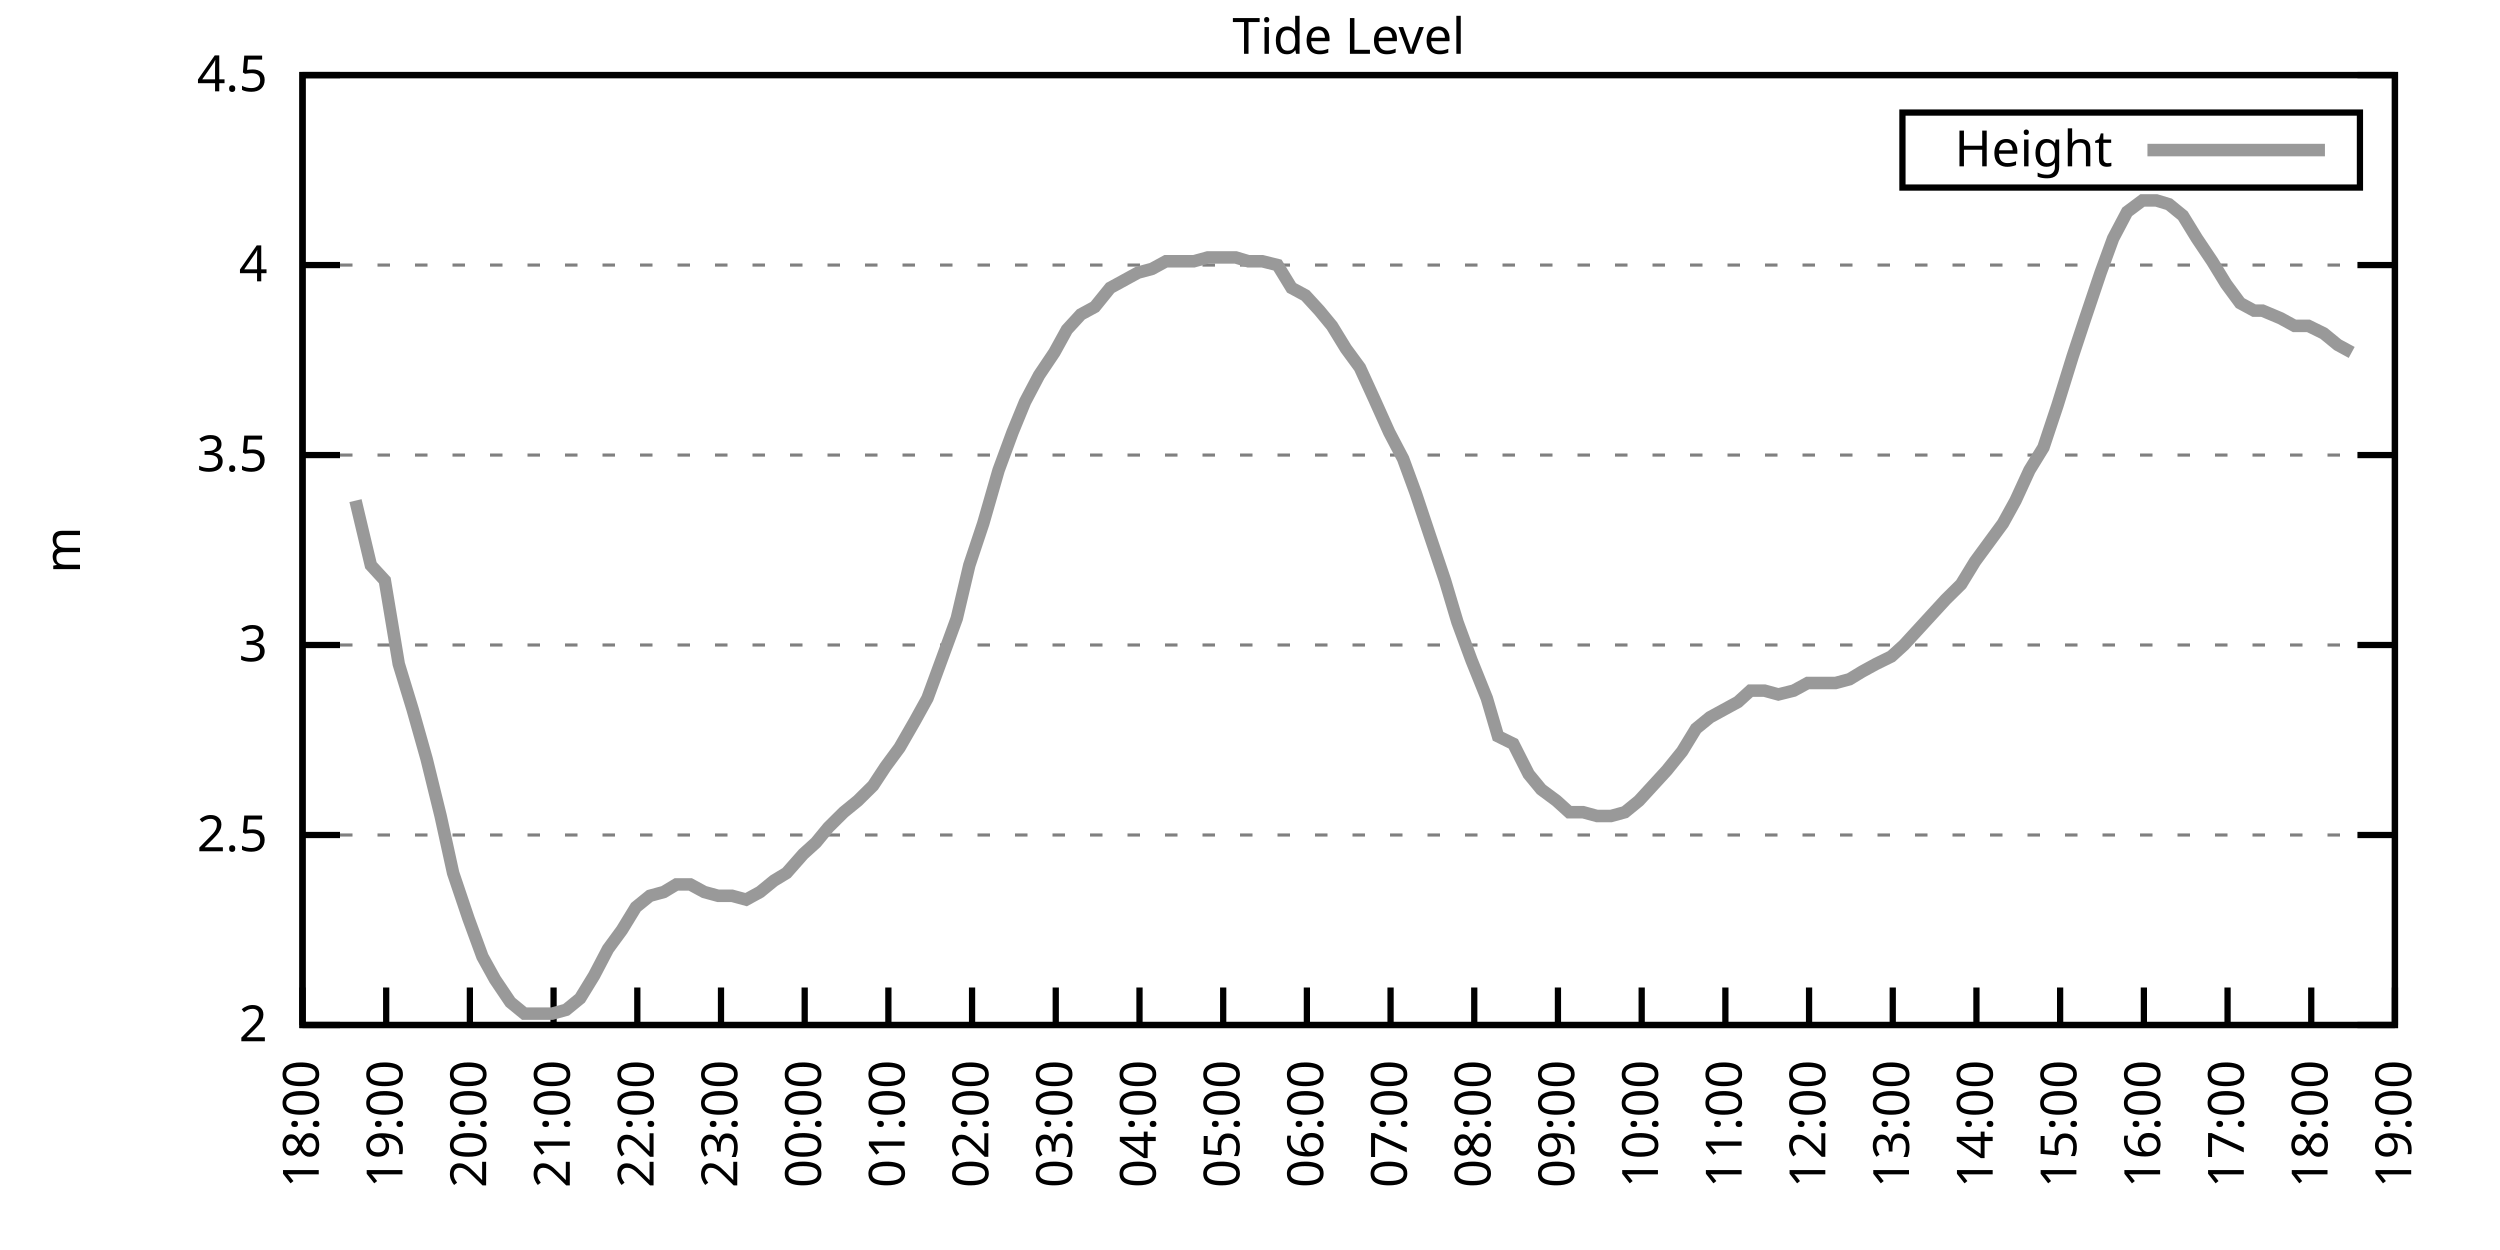
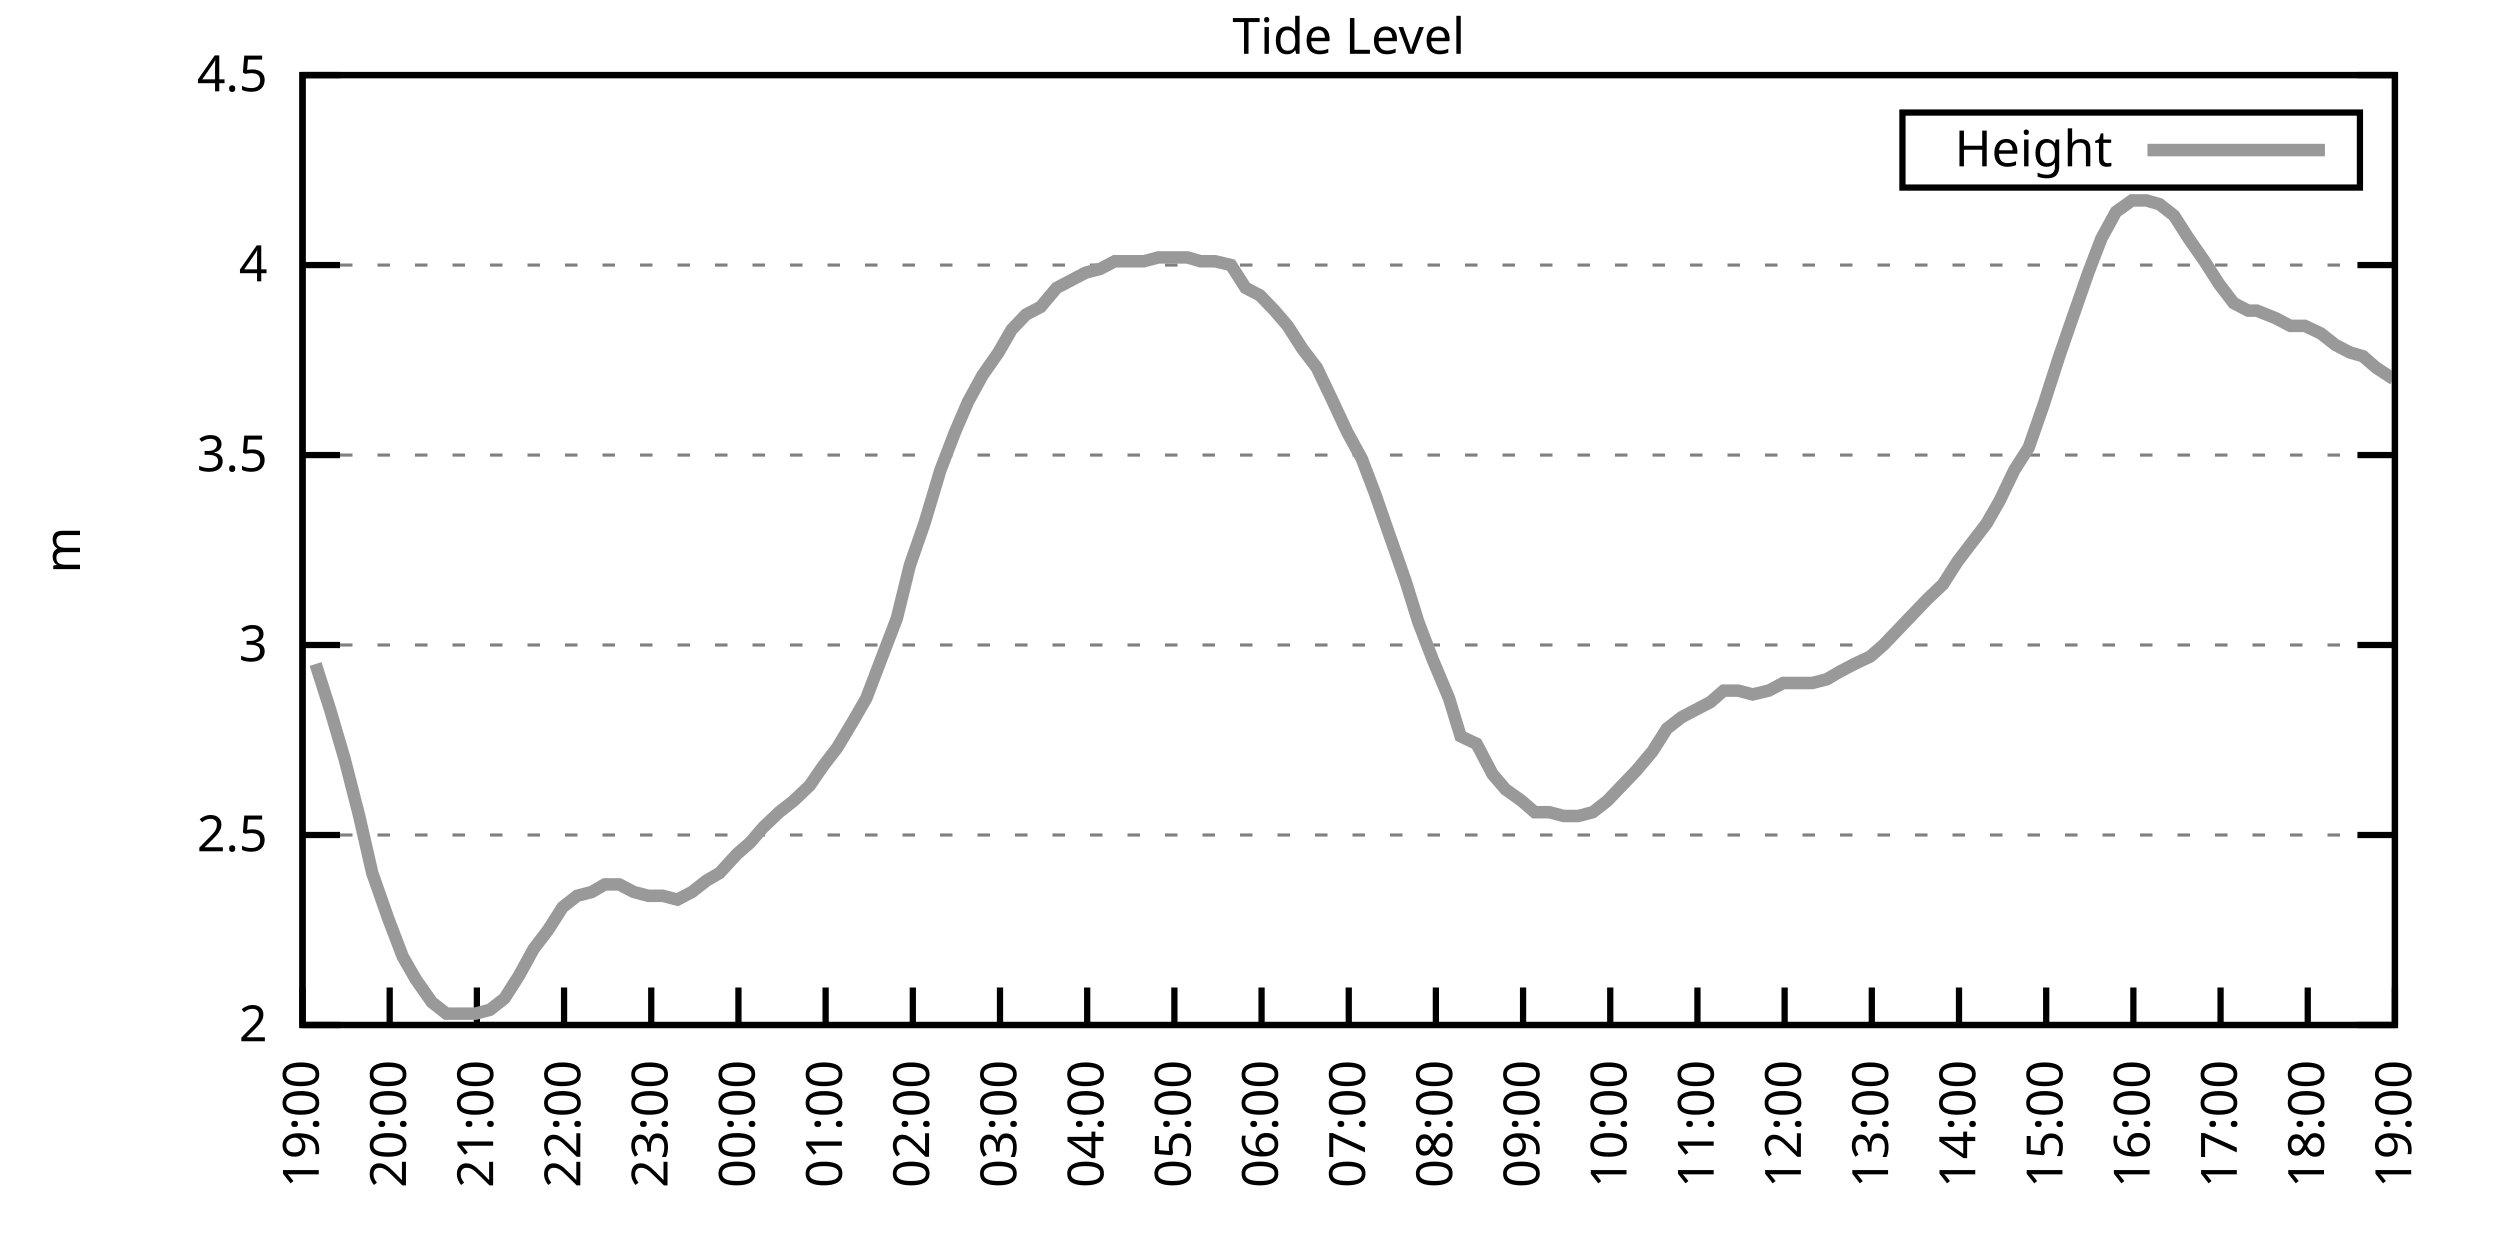
<svg xmlns="http://www.w3.org/2000/svg" xmlns:xlink="http://www.w3.org/1999/xlink" width="400" height="200" viewBox="0 0 400 200">
  <g id="gnuplot_canvas">
    <rect x="0" y="0" width="400" height="200" fill="none" />
    <defs>
      <circle id="gpDot" r="0.5" stroke-width="0.5" stroke="currentColor" />
      <path id="gpPt0" stroke-width="0.333" stroke="currentColor" d="M-1,0 h2 M0,-1 v2" />
      <path id="gpPt1" stroke-width="0.333" stroke="currentColor" d="M-1,-1 L1,1 M1,-1 L-1,1" />
      <path id="gpPt2" stroke-width="0.333" stroke="currentColor" d="M-1,0 L1,0 M0,-1 L0,1 M-1,-1 L1,1 M-1,1 L1,-1" />
      <rect id="gpPt3" stroke-width="0.333" stroke="currentColor" x="-1" y="-1" width="2" height="2" />
      <rect id="gpPt4" stroke-width="0.333" stroke="currentColor" fill="currentColor" x="-1" y="-1" width="2" height="2" />
      <circle id="gpPt5" stroke-width="0.333" stroke="currentColor" cx="0" cy="0" r="1" />
      <use xlink:href="#gpPt5" id="gpPt6" fill="currentColor" stroke="none" />
      <path id="gpPt7" stroke-width="0.333" stroke="currentColor" d="M0,-1.33 L-1.33,0.67 L1.33,0.67 z" />
      <use xlink:href="#gpPt7" id="gpPt8" fill="currentColor" stroke="none" />
      <use xlink:href="#gpPt7" id="gpPt9" stroke="currentColor" transform="rotate(180)" />
      <use xlink:href="#gpPt9" id="gpPt10" fill="currentColor" stroke="none" />
      <use xlink:href="#gpPt3" id="gpPt11" stroke="currentColor" transform="rotate(45)" />
      <use xlink:href="#gpPt11" id="gpPt12" fill="currentColor" stroke="none" />
      <path id="gpPt13" stroke-width="0.333" stroke="currentColor" d="M0,1.330 L1.265,0.411 L0.782,-1.067 L-0.782,-1.076 L-1.265,0.411 z" />
      <use xlink:href="#gpPt13" id="gpPt14" fill="currentColor" stroke="none" />
      <filter id="textbox" filterUnits="objectBoundingBox" x="0" y="0" height="1" width="1">
        <feFlood flood-color="white" flood-opacity="1" result="bgnd" />
        <feComposite in="SourceGraphic" in2="bgnd" operator="atop" />
      </filter>
      <filter id="greybox" filterUnits="objectBoundingBox" x="0" y="0" height="1" width="1">
        <feFlood flood-color="lightgrey" flood-opacity="1" result="grey" />
        <feComposite in="SourceGraphic" in2="grey" operator="atop" />
      </filter>
    </defs>
    <g fill="none" color="white" stroke="currentColor" stroke-width="1.00" stroke-linecap="butt" stroke-linejoin="miter">
</g>
    <g fill="none" color="black" stroke="currentColor" stroke-width="1.00" stroke-linecap="butt" stroke-linejoin="miter">
      <g stroke="none" shape-rendering="crispEdges">
        <polygon fill="rgb(255, 255, 255)" points="48.40,164.00 383.18,164.00 383.18,12.02 48.40,12.02 " />
      </g>
    </g>
    <g fill="none" color="black" stroke="currentColor" stroke-width="1.00" stroke-linecap="butt" stroke-linejoin="miter">
</g>
    <g fill="none" color="black" stroke="black" stroke-width="0.50" stroke-linecap="butt" stroke-linejoin="miter">
</g>
    <g fill="none" color="gray" stroke="currentColor" stroke-width="0.50" stroke-linecap="butt" stroke-linejoin="miter">
      <path stroke="gray" stroke-dasharray="2,4" class="gridline" d="M48.40,164.00 L383.19,164.00  " />
    </g>
    <g fill="none" color="gray" stroke="gray" stroke-width="1.00" stroke-linecap="butt" stroke-linejoin="miter">
</g>
    <g fill="none" color="black" stroke="currentColor" stroke-width="1.00" stroke-linecap="butt" stroke-linejoin="miter">
      <path stroke="black" d="M48.40,164.00 L54.40,164.00 M383.19,164.00 L377.19,164.00  " />
      <g transform="translate(42.80,166.60)" stroke="none" fill="black" font-family="Sans" font-size="8.00" text-anchor="end">
        <text>
          <tspan font-family="Sans"> 2</tspan>
        </text>
      </g>
    </g>
    <g fill="none" color="black" stroke="currentColor" stroke-width="1.00" stroke-linecap="butt" stroke-linejoin="miter">
</g>
    <g fill="none" color="black" stroke="black" stroke-width="0.50" stroke-linecap="butt" stroke-linejoin="miter">
</g>
    <g fill="none" color="gray" stroke="currentColor" stroke-width="0.50" stroke-linecap="butt" stroke-linejoin="miter">
      <path stroke="gray" stroke-dasharray="2,4" class="gridline" d="M48.40,133.60 L383.19,133.60  " />
    </g>
    <g fill="none" color="gray" stroke="gray" stroke-width="1.00" stroke-linecap="butt" stroke-linejoin="miter">
</g>
    <g fill="none" color="black" stroke="currentColor" stroke-width="1.00" stroke-linecap="butt" stroke-linejoin="miter">
      <path stroke="black" d="M48.40,133.60 L54.40,133.60 M383.19,133.60 L377.19,133.60  " />
      <g transform="translate(42.80,136.20)" stroke="none" fill="black" font-family="Sans" font-size="8.00" text-anchor="end">
        <text>
          <tspan font-family="Sans"> 2.5</tspan>
        </text>
      </g>
    </g>
    <g fill="none" color="black" stroke="currentColor" stroke-width="1.00" stroke-linecap="butt" stroke-linejoin="miter">
</g>
    <g fill="none" color="black" stroke="black" stroke-width="0.50" stroke-linecap="butt" stroke-linejoin="miter">
</g>
    <g fill="none" color="gray" stroke="currentColor" stroke-width="0.50" stroke-linecap="butt" stroke-linejoin="miter">
      <path stroke="gray" stroke-dasharray="2,4" class="gridline" d="M48.40,103.20 L383.19,103.20  " />
    </g>
    <g fill="none" color="gray" stroke="gray" stroke-width="1.00" stroke-linecap="butt" stroke-linejoin="miter">
</g>
    <g fill="none" color="black" stroke="currentColor" stroke-width="1.00" stroke-linecap="butt" stroke-linejoin="miter">
      <path stroke="black" d="M48.40,103.20 L54.40,103.20 M383.19,103.20 L377.19,103.20  " />
      <g transform="translate(42.80,105.80)" stroke="none" fill="black" font-family="Sans" font-size="8.00" text-anchor="end">
        <text>
          <tspan font-family="Sans"> 3</tspan>
        </text>
      </g>
    </g>
    <g fill="none" color="black" stroke="currentColor" stroke-width="1.00" stroke-linecap="butt" stroke-linejoin="miter">
</g>
    <g fill="none" color="black" stroke="black" stroke-width="0.50" stroke-linecap="butt" stroke-linejoin="miter">
</g>
    <g fill="none" color="gray" stroke="currentColor" stroke-width="0.50" stroke-linecap="butt" stroke-linejoin="miter">
      <path stroke="gray" stroke-dasharray="2,4" class="gridline" d="M48.40,72.81 L383.19,72.81  " />
    </g>
    <g fill="none" color="gray" stroke="gray" stroke-width="1.00" stroke-linecap="butt" stroke-linejoin="miter">
</g>
    <g fill="none" color="black" stroke="currentColor" stroke-width="1.00" stroke-linecap="butt" stroke-linejoin="miter">
      <path stroke="black" d="M48.40,72.81 L54.40,72.81 M383.19,72.81 L377.19,72.81  " />
      <g transform="translate(42.80,75.41)" stroke="none" fill="black" font-family="Sans" font-size="8.00" text-anchor="end">
        <text>
          <tspan font-family="Sans"> 3.5</tspan>
        </text>
      </g>
    </g>
    <g fill="none" color="black" stroke="currentColor" stroke-width="1.00" stroke-linecap="butt" stroke-linejoin="miter">
</g>
    <g fill="none" color="black" stroke="black" stroke-width="0.50" stroke-linecap="butt" stroke-linejoin="miter">
</g>
    <g fill="none" color="gray" stroke="currentColor" stroke-width="0.50" stroke-linecap="butt" stroke-linejoin="miter">
      <path stroke="gray" stroke-dasharray="2,4" class="gridline" d="M48.40,42.41 L383.19,42.41  " />
    </g>
    <g fill="none" color="gray" stroke="gray" stroke-width="1.00" stroke-linecap="butt" stroke-linejoin="miter">
</g>
    <g fill="none" color="black" stroke="currentColor" stroke-width="1.00" stroke-linecap="butt" stroke-linejoin="miter">
      <path stroke="black" d="M48.40,42.41 L54.40,42.41 M383.19,42.41 L377.19,42.41  " />
      <g transform="translate(42.80,45.01)" stroke="none" fill="black" font-family="Sans" font-size="8.00" text-anchor="end">
        <text>
          <tspan font-family="Sans"> 4</tspan>
        </text>
      </g>
    </g>
    <g fill="none" color="black" stroke="currentColor" stroke-width="1.00" stroke-linecap="butt" stroke-linejoin="miter">
</g>
    <g fill="none" color="black" stroke="black" stroke-width="0.50" stroke-linecap="butt" stroke-linejoin="miter">
</g>
    <g fill="none" color="gray" stroke="currentColor" stroke-width="0.50" stroke-linecap="butt" stroke-linejoin="miter">
      <path stroke="gray" stroke-dasharray="2,4" class="gridline" d="M48.40,12.01 L383.19,12.01  " />
    </g>
    <g fill="none" color="gray" stroke="gray" stroke-width="1.00" stroke-linecap="butt" stroke-linejoin="miter">
</g>
    <g fill="none" color="black" stroke="currentColor" stroke-width="1.00" stroke-linecap="butt" stroke-linejoin="miter">
      <path stroke="black" d="M48.40,12.01 L54.40,12.01 M383.19,12.01 L377.19,12.01  " />
      <g transform="translate(42.80,14.61)" stroke="none" fill="black" font-family="Sans" font-size="8.00" text-anchor="end">
        <text>
          <tspan font-family="Sans"> 4.5</tspan>
        </text>
      </g>
    </g>
    <g fill="none" color="black" stroke="currentColor" stroke-width="1.00" stroke-linecap="butt" stroke-linejoin="miter">
      <path stroke="black" d="M48.40,164.00 L48.40,158.00  " />
      <g transform="translate(51.00,169.60) rotate(270.00)" stroke="none" fill="black" font-family="Sans" font-size="8.00" text-anchor="end">
        <text>
-           <tspan font-family="Sans">18:00</tspan>
-         </text>
-       </g>
-     </g>
-     <g fill="none" color="black" stroke="currentColor" stroke-width="1.00" stroke-linecap="butt" stroke-linejoin="miter">
-       <path stroke="black" d="M61.79,164.00 L61.79,158.00  " />
-       <g transform="translate(64.39,169.60) rotate(270.00)" stroke="none" fill="black" font-family="Sans" font-size="8.00" text-anchor="end">
-         <text>
          <tspan font-family="Sans">19:00</tspan>
        </text>
      </g>
    </g>
    <g fill="none" color="black" stroke="currentColor" stroke-width="1.00" stroke-linecap="butt" stroke-linejoin="miter">
-       <path stroke="black" d="M75.18,164.00 L75.18,158.00  " />
-       <g transform="translate(77.78,169.60) rotate(270.00)" stroke="none" fill="black" font-family="Sans" font-size="8.00" text-anchor="end">
+       <path stroke="black" d="M62.35,164.00 L62.35,158.00  " />
+       <g transform="translate(64.95,169.60) rotate(270.00)" stroke="none" fill="black" font-family="Sans" font-size="8.00" text-anchor="end">
        <text>
          <tspan font-family="Sans">20:00</tspan>
        </text>
      </g>
    </g>
    <g fill="none" color="black" stroke="currentColor" stroke-width="1.00" stroke-linecap="butt" stroke-linejoin="miter">
-       <path stroke="black" d="M88.57,164.00 L88.57,158.00  " />
-       <g transform="translate(91.17,169.60) rotate(270.00)" stroke="none" fill="black" font-family="Sans" font-size="8.00" text-anchor="end">
+       <path stroke="black" d="M76.30,164.00 L76.30,158.00  " />
+       <g transform="translate(78.90,169.60) rotate(270.00)" stroke="none" fill="black" font-family="Sans" font-size="8.00" text-anchor="end">
        <text>
          <tspan font-family="Sans">21:00</tspan>
        </text>
      </g>
    </g>
    <g fill="none" color="black" stroke="currentColor" stroke-width="1.00" stroke-linecap="butt" stroke-linejoin="miter">
-       <path stroke="black" d="M101.97,164.00 L101.97,158.00  " />
-       <g transform="translate(104.57,169.60) rotate(270.00)" stroke="none" fill="black" font-family="Sans" font-size="8.00" text-anchor="end">
+       <path stroke="black" d="M90.25,164.00 L90.25,158.00  " />
+       <g transform="translate(92.85,169.60) rotate(270.00)" stroke="none" fill="black" font-family="Sans" font-size="8.00" text-anchor="end">
        <text>
          <tspan font-family="Sans">22:00</tspan>
        </text>
      </g>
    </g>
    <g fill="none" color="black" stroke="currentColor" stroke-width="1.00" stroke-linecap="butt" stroke-linejoin="miter">
-       <path stroke="black" d="M115.36,164.00 L115.36,158.00  " />
-       <g transform="translate(117.96,169.60) rotate(270.00)" stroke="none" fill="black" font-family="Sans" font-size="8.00" text-anchor="end">
+       <path stroke="black" d="M104.20,164.00 L104.20,158.00  " />
+       <g transform="translate(106.80,169.60) rotate(270.00)" stroke="none" fill="black" font-family="Sans" font-size="8.00" text-anchor="end">
        <text>
          <tspan font-family="Sans">23:00</tspan>
        </text>
      </g>
    </g>
    <g fill="none" color="black" stroke="currentColor" stroke-width="1.00" stroke-linecap="butt" stroke-linejoin="miter">
-       <path stroke="black" d="M128.75,164.00 L128.75,158.00  " />
-       <g transform="translate(131.35,169.60) rotate(270.00)" stroke="none" fill="black" font-family="Sans" font-size="8.00" text-anchor="end">
+       <path stroke="black" d="M118.15,164.00 L118.15,158.00  " />
+       <g transform="translate(120.75,169.60) rotate(270.00)" stroke="none" fill="black" font-family="Sans" font-size="8.00" text-anchor="end">
        <text>
          <tspan font-family="Sans">00:00</tspan>
        </text>
      </g>
    </g>
    <g fill="none" color="black" stroke="currentColor" stroke-width="1.00" stroke-linecap="butt" stroke-linejoin="miter">
-       <path stroke="black" d="M142.14,164.00 L142.14,158.00  " />
-       <g transform="translate(144.74,169.60) rotate(270.00)" stroke="none" fill="black" font-family="Sans" font-size="8.00" text-anchor="end">
+       <path stroke="black" d="M132.10,164.00 L132.10,158.00  " />
+       <g transform="translate(134.70,169.60) rotate(270.00)" stroke="none" fill="black" font-family="Sans" font-size="8.00" text-anchor="end">
        <text>
          <tspan font-family="Sans">01:00</tspan>
        </text>
      </g>
    </g>
    <g fill="none" color="black" stroke="currentColor" stroke-width="1.00" stroke-linecap="butt" stroke-linejoin="miter">
-       <path stroke="black" d="M155.53,164.00 L155.53,158.00  " />
-       <g transform="translate(158.13,169.60) rotate(270.00)" stroke="none" fill="black" font-family="Sans" font-size="8.00" text-anchor="end">
+       <path stroke="black" d="M146.05,164.00 L146.05,158.00  " />
+       <g transform="translate(148.65,169.60) rotate(270.00)" stroke="none" fill="black" font-family="Sans" font-size="8.00" text-anchor="end">
        <text>
          <tspan font-family="Sans">02:00</tspan>
        </text>
      </g>
    </g>
    <g fill="none" color="black" stroke="currentColor" stroke-width="1.00" stroke-linecap="butt" stroke-linejoin="miter">
-       <path stroke="black" d="M168.92,164.00 L168.92,158.00  " />
-       <g transform="translate(171.52,169.60) rotate(270.00)" stroke="none" fill="black" font-family="Sans" font-size="8.00" text-anchor="end">
+       <path stroke="black" d="M160.00,164.00 L160.00,158.00  " />
+       <g transform="translate(162.60,169.60) rotate(270.00)" stroke="none" fill="black" font-family="Sans" font-size="8.00" text-anchor="end">
        <text>
          <tspan font-family="Sans">03:00</tspan>
        </text>
      </g>
    </g>
    <g fill="none" color="black" stroke="currentColor" stroke-width="1.00" stroke-linecap="butt" stroke-linejoin="miter">
-       <path stroke="black" d="M182.32,164.00 L182.32,158.00  " />
-       <g transform="translate(184.92,169.60) rotate(270.00)" stroke="none" fill="black" font-family="Sans" font-size="8.00" text-anchor="end">
+       <path stroke="black" d="M173.95,164.00 L173.95,158.00  " />
+       <g transform="translate(176.55,169.60) rotate(270.00)" stroke="none" fill="black" font-family="Sans" font-size="8.00" text-anchor="end">
        <text>
          <tspan font-family="Sans">04:00</tspan>
        </text>
      </g>
    </g>
    <g fill="none" color="black" stroke="currentColor" stroke-width="1.00" stroke-linecap="butt" stroke-linejoin="miter">
-       <path stroke="black" d="M195.71,164.00 L195.71,158.00  " />
-       <g transform="translate(198.31,169.60) rotate(270.00)" stroke="none" fill="black" font-family="Sans" font-size="8.00" text-anchor="end">
+       <path stroke="black" d="M187.90,164.00 L187.90,158.00  " />
+       <g transform="translate(190.50,169.60) rotate(270.00)" stroke="none" fill="black" font-family="Sans" font-size="8.00" text-anchor="end">
        <text>
          <tspan font-family="Sans">05:00</tspan>
        </text>
      </g>
    </g>
    <g fill="none" color="black" stroke="currentColor" stroke-width="1.00" stroke-linecap="butt" stroke-linejoin="miter">
-       <path stroke="black" d="M209.10,164.00 L209.10,158.00  " />
-       <g transform="translate(211.70,169.60) rotate(270.00)" stroke="none" fill="black" font-family="Sans" font-size="8.00" text-anchor="end">
+       <path stroke="black" d="M201.85,164.00 L201.85,158.00  " />
+       <g transform="translate(204.45,169.60) rotate(270.00)" stroke="none" fill="black" font-family="Sans" font-size="8.00" text-anchor="end">
        <text>
          <tspan font-family="Sans">06:00</tspan>
        </text>
      </g>
    </g>
    <g fill="none" color="black" stroke="currentColor" stroke-width="1.00" stroke-linecap="butt" stroke-linejoin="miter">
-       <path stroke="black" d="M222.49,164.00 L222.49,158.00  " />
-       <g transform="translate(225.09,169.60) rotate(270.00)" stroke="none" fill="black" font-family="Sans" font-size="8.00" text-anchor="end">
+       <path stroke="black" d="M215.80,164.00 L215.80,158.00  " />
+       <g transform="translate(218.40,169.60) rotate(270.00)" stroke="none" fill="black" font-family="Sans" font-size="8.00" text-anchor="end">
        <text>
          <tspan font-family="Sans">07:00</tspan>
        </text>
      </g>
    </g>
    <g fill="none" color="black" stroke="currentColor" stroke-width="1.00" stroke-linecap="butt" stroke-linejoin="miter">
-       <path stroke="black" d="M235.88,164.00 L235.88,158.00  " />
-       <g transform="translate(238.48,169.60) rotate(270.00)" stroke="none" fill="black" font-family="Sans" font-size="8.00" text-anchor="end">
+       <path stroke="black" d="M229.74,164.00 L229.74,158.00  " />
+       <g transform="translate(232.34,169.60) rotate(270.00)" stroke="none" fill="black" font-family="Sans" font-size="8.00" text-anchor="end">
        <text>
          <tspan font-family="Sans">08:00</tspan>
        </text>
      </g>
    </g>
    <g fill="none" color="black" stroke="currentColor" stroke-width="1.00" stroke-linecap="butt" stroke-linejoin="miter">
-       <path stroke="black" d="M249.27,164.00 L249.27,158.00  " />
-       <g transform="translate(251.87,169.60) rotate(270.00)" stroke="none" fill="black" font-family="Sans" font-size="8.00" text-anchor="end">
+       <path stroke="black" d="M243.69,164.00 L243.69,158.00  " />
+       <g transform="translate(246.29,169.60) rotate(270.00)" stroke="none" fill="black" font-family="Sans" font-size="8.00" text-anchor="end">
        <text>
          <tspan font-family="Sans">09:00</tspan>
        </text>
      </g>
    </g>
    <g fill="none" color="black" stroke="currentColor" stroke-width="1.00" stroke-linecap="butt" stroke-linejoin="miter">
-       <path stroke="black" d="M262.67,164.00 L262.67,158.00  " />
-       <g transform="translate(265.27,169.60) rotate(270.00)" stroke="none" fill="black" font-family="Sans" font-size="8.00" text-anchor="end">
+       <path stroke="black" d="M257.64,164.00 L257.64,158.00  " />
+       <g transform="translate(260.24,169.60) rotate(270.00)" stroke="none" fill="black" font-family="Sans" font-size="8.00" text-anchor="end">
        <text>
          <tspan font-family="Sans">10:00</tspan>
        </text>
      </g>
    </g>
    <g fill="none" color="black" stroke="currentColor" stroke-width="1.00" stroke-linecap="butt" stroke-linejoin="miter">
-       <path stroke="black" d="M276.06,164.00 L276.06,158.00  " />
-       <g transform="translate(278.66,169.60) rotate(270.00)" stroke="none" fill="black" font-family="Sans" font-size="8.00" text-anchor="end">
+       <path stroke="black" d="M271.59,164.00 L271.59,158.00  " />
+       <g transform="translate(274.19,169.60) rotate(270.00)" stroke="none" fill="black" font-family="Sans" font-size="8.00" text-anchor="end">
        <text>
          <tspan font-family="Sans">11:00</tspan>
        </text>
      </g>
    </g>
    <g fill="none" color="black" stroke="currentColor" stroke-width="1.00" stroke-linecap="butt" stroke-linejoin="miter">
-       <path stroke="black" d="M289.45,164.00 L289.45,158.00  " />
-       <g transform="translate(292.05,169.60) rotate(270.00)" stroke="none" fill="black" font-family="Sans" font-size="8.00" text-anchor="end">
+       <path stroke="black" d="M285.54,164.00 L285.54,158.00  " />
+       <g transform="translate(288.14,169.60) rotate(270.00)" stroke="none" fill="black" font-family="Sans" font-size="8.00" text-anchor="end">
        <text>
          <tspan font-family="Sans">12:00</tspan>
        </text>
      </g>
    </g>
    <g fill="none" color="black" stroke="currentColor" stroke-width="1.00" stroke-linecap="butt" stroke-linejoin="miter">
-       <path stroke="black" d="M302.84,164.00 L302.84,158.00  " />
-       <g transform="translate(305.44,169.60) rotate(270.00)" stroke="none" fill="black" font-family="Sans" font-size="8.00" text-anchor="end">
+       <path stroke="black" d="M299.49,164.00 L299.49,158.00  " />
+       <g transform="translate(302.09,169.60) rotate(270.00)" stroke="none" fill="black" font-family="Sans" font-size="8.00" text-anchor="end">
        <text>
          <tspan font-family="Sans">13:00</tspan>
        </text>
      </g>
    </g>
    <g fill="none" color="black" stroke="currentColor" stroke-width="1.00" stroke-linecap="butt" stroke-linejoin="miter">
-       <path stroke="black" d="M316.23,164.00 L316.23,158.00  " />
-       <g transform="translate(318.83,169.60) rotate(270.00)" stroke="none" fill="black" font-family="Sans" font-size="8.00" text-anchor="end">
+       <path stroke="black" d="M313.44,164.00 L313.44,158.00  " />
+       <g transform="translate(316.04,169.60) rotate(270.00)" stroke="none" fill="black" font-family="Sans" font-size="8.00" text-anchor="end">
        <text>
          <tspan font-family="Sans">14:00</tspan>
        </text>
      </g>
    </g>
    <g fill="none" color="black" stroke="currentColor" stroke-width="1.00" stroke-linecap="butt" stroke-linejoin="miter">
-       <path stroke="black" d="M329.62,164.00 L329.62,158.00  " />
-       <g transform="translate(332.22,169.60) rotate(270.00)" stroke="none" fill="black" font-family="Sans" font-size="8.00" text-anchor="end">
+       <path stroke="black" d="M327.39,164.00 L327.39,158.00  " />
+       <g transform="translate(329.99,169.60) rotate(270.00)" stroke="none" fill="black" font-family="Sans" font-size="8.00" text-anchor="end">
        <text>
          <tspan font-family="Sans">15:00</tspan>
        </text>
      </g>
    </g>
    <g fill="none" color="black" stroke="currentColor" stroke-width="1.00" stroke-linecap="butt" stroke-linejoin="miter">
-       <path stroke="black" d="M343.02,164.00 L343.02,158.00  " />
-       <g transform="translate(345.62,169.60) rotate(270.00)" stroke="none" fill="black" font-family="Sans" font-size="8.00" text-anchor="end">
+       <path stroke="black" d="M341.34,164.00 L341.34,158.00  " />
+       <g transform="translate(343.94,169.60) rotate(270.00)" stroke="none" fill="black" font-family="Sans" font-size="8.00" text-anchor="end">
        <text>
          <tspan font-family="Sans">16:00</tspan>
        </text>
      </g>
    </g>
    <g fill="none" color="black" stroke="currentColor" stroke-width="1.00" stroke-linecap="butt" stroke-linejoin="miter">
-       <path stroke="black" d="M356.41,164.00 L356.41,158.00  " />
-       <g transform="translate(359.01,169.60) rotate(270.00)" stroke="none" fill="black" font-family="Sans" font-size="8.00" text-anchor="end">
+       <path stroke="black" d="M355.29,164.00 L355.29,158.00  " />
+       <g transform="translate(357.89,169.60) rotate(270.00)" stroke="none" fill="black" font-family="Sans" font-size="8.00" text-anchor="end">
        <text>
          <tspan font-family="Sans">17:00</tspan>
        </text>
      </g>
    </g>
    <g fill="none" color="black" stroke="currentColor" stroke-width="1.00" stroke-linecap="butt" stroke-linejoin="miter">
-       <path stroke="black" d="M369.80,164.00 L369.80,158.00  " />
-       <g transform="translate(372.40,169.60) rotate(270.00)" stroke="none" fill="black" font-family="Sans" font-size="8.00" text-anchor="end">
+       <path stroke="black" d="M369.24,164.00 L369.24,158.00  " />
+       <g transform="translate(371.84,169.60) rotate(270.00)" stroke="none" fill="black" font-family="Sans" font-size="8.00" text-anchor="end">
        <text>
          <tspan font-family="Sans">18:00</tspan>
        </text>
      </g>
    </g>
    <g fill="none" color="black" stroke="currentColor" stroke-width="1.00" stroke-linecap="butt" stroke-linejoin="miter">
      <path stroke="black" d="M383.19,164.00 L383.19,158.00  " />
      <g transform="translate(385.79,169.60) rotate(270.00)" stroke="none" fill="black" font-family="Sans" font-size="8.00" text-anchor="end">
        <text>
          <tspan font-family="Sans">19:00</tspan>
        </text>
      </g>
    </g>
    <g fill="none" color="black" stroke="currentColor" stroke-width="1.00" stroke-linecap="butt" stroke-linejoin="miter">
</g>
    <g fill="none" color="black" stroke="currentColor" stroke-width="1.00" stroke-linecap="butt" stroke-linejoin="miter">
      <path stroke="black" d="M48.40,12.01 L48.40,164.00 L383.19,164.00 L383.19,12.01 L48.40,12.01 Z  " />
    </g>
    <g fill="none" color="black" stroke="currentColor" stroke-width="1.00" stroke-linecap="butt" stroke-linejoin="miter">
</g>
    <g fill="none" color="black" stroke="currentColor" stroke-width="1.00" stroke-linecap="butt" stroke-linejoin="miter">
      <path stroke="black" d="M304.39,30.01 L304.39,18.01 L377.59,18.01 L377.59,30.01 L304.39,30.01 Z  " />
    </g>
    <g id="Tide_level_plot_1">
      <g fill="none" color="white" stroke="black" stroke-width="2.00" stroke-linecap="butt" stroke-linejoin="miter">
</g>
      <g fill="none" color="black" stroke="currentColor" stroke-width="2.00" stroke-linecap="butt" stroke-linejoin="miter">
        <g transform="translate(337.99,26.61)" stroke="none" fill="black" font-family="Sans" font-size="8.00" text-anchor="end">
          <text>
            <tspan font-family="Sans">Height</tspan>
          </text>
        </g>
      </g>
      <g fill="none" color="black" stroke="currentColor" stroke-width="2.00" stroke-linecap="butt" stroke-linejoin="miter">
-         <path stroke="rgb(153, 153, 153)" d="M343.59,24.01 L371.99,24.01 M56.88,80.10 L59.34,90.44 L61.57,92.87 L63.80,106.24 L66.03,113.54 L68.26,121.44   L70.50,130.56 L72.50,139.68 L74.96,146.98 L77.19,153.06 L79.20,156.70 L81.66,160.35 L83.89,162.18 L86.12,162.18   L88.35,162.18 L90.58,161.57 L92.82,159.74 L95.05,156.10 L97.28,151.84 L99.51,148.80 L101.74,145.15 L103.98,143.33   L106.21,142.72 L108.22,141.51 L110.45,141.51 L112.68,142.72 L114.91,143.33 L117.14,143.33 L119.38,143.94 L121.61,142.72   L123.84,140.90 L125.85,139.68 L128.53,136.64 L130.54,134.82 L132.54,132.39 L135.00,129.95 L137.23,128.13 L139.69,125.70   L141.69,122.66 L143.93,119.62 L146.38,115.36 L148.39,111.72 L150.85,105.03 L153.08,98.95 L155.09,90.44 L157.32,83.75   L159.77,75.24 L162.01,69.16 L164.01,64.29 L166.25,60.04 L168.70,56.39 L170.71,52.74 L172.94,50.31 L175.17,49.10   L177.63,46.06 L179.86,44.84 L182.09,43.62 L184.32,43.02 L186.56,41.80 L188.79,41.80 L191.02,41.80 L193.25,41.19   L195.48,41.19 L197.72,41.19 L199.73,41.80 L201.96,41.80 L204.41,42.41 L206.64,46.06 L208.88,47.27 L211.11,49.70   L213.12,52.14 L215.35,55.78 L217.58,58.82 L219.81,63.69 L222.27,69.16 L224.50,73.41 L226.51,78.89 L228.74,85.57   L231.20,92.87 L233.20,99.56 L235.44,105.64 L237.89,111.72 L239.68,117.80 L242.13,119.01 L244.59,123.87 L246.60,126.31   L249.05,128.13 L251.06,129.95 L253.29,129.95 L255.52,130.56 L257.76,130.56 L259.99,129.95 L262.22,128.13 L264.45,125.70   L266.68,123.27 L269.14,120.23 L271.37,116.58 L273.60,114.76 L275.83,113.54 L278.07,112.32 L280.07,110.50 L282.31,110.50   L284.54,111.11 L286.99,110.50 L289.23,109.28 L291.46,109.28 L293.69,109.28 L295.92,108.68 L297.93,107.46 L300.16,106.24   L302.62,105.03 L304.63,103.20 L306.86,100.77 L309.09,98.34 L311.32,95.91 L313.78,93.48 L316.01,89.83 L318.24,86.79   L320.47,83.75 L322.48,80.10 L324.71,75.24 L326.95,71.59 L329.18,64.90 L331.63,57.00 L333.64,50.92 L336.10,43.62   L338.10,38.15 L340.34,33.90 L342.79,32.07 L345.02,32.07 L347.03,32.68 L349.26,34.50 L351.50,38.15 L353.95,41.80   L356.18,45.45 L358.42,48.49 L360.65,49.70 L361.99,49.70 L364.89,50.92 L367.12,52.14 L369.35,52.14 L371.81,53.35   L374.04,55.18 L376.27,56.39  " />
+         <path stroke="rgb(153, 153, 153)" d="M343.59,24.01 L371.99,24.01 M50.49,106.24 L52.82,113.54 L55.14,121.44 L57.47,130.56 L59.56,139.68 L62.12,146.98   L64.44,153.06 L66.53,156.70 L69.09,160.35 L71.42,162.18 L73.74,162.18 L76.07,162.18 L78.39,161.57 L80.72,159.74   L83.04,156.10 L85.37,151.84 L87.69,148.80 L90.02,145.15 L92.34,143.33 L94.67,142.72 L96.76,141.51 L99.08,141.51   L101.41,142.72 L103.73,143.33 L106.06,143.33 L108.38,143.94 L110.71,142.72 L113.03,140.90 L115.13,139.68 L117.92,136.64   L120.01,134.82 L122.10,132.39 L124.66,129.95 L126.98,128.13 L129.54,125.70 L131.63,122.66 L133.96,119.62 L136.51,115.36   L138.61,111.72 L141.16,105.03 L143.49,98.95 L145.58,90.44 L147.91,83.75 L150.46,75.24 L152.79,69.16 L154.88,64.29   L157.21,60.04 L159.76,56.39 L161.86,52.74 L164.18,50.31 L166.51,49.10 L169.06,46.06 L171.39,44.84 L173.71,43.62   L176.04,43.02 L178.36,41.80 L180.69,41.80 L183.01,41.80 L185.34,41.19 L187.66,41.19 L189.99,41.19 L192.08,41.80   L194.41,41.80 L196.96,42.41 L199.29,46.06 L201.61,47.27 L203.94,49.70 L206.03,52.14 L208.36,55.78 L210.68,58.82   L213.01,63.69 L215.56,69.16 L217.89,73.41 L219.98,78.89 L222.30,85.57 L224.86,92.87 L226.95,99.56 L229.28,105.64   L231.84,111.72 L233.70,117.80 L236.25,119.01 L238.81,123.87 L240.90,126.31 L243.46,128.13 L245.55,129.95 L247.88,129.95   L250.20,130.56 L252.53,130.56 L254.85,129.95 L257.18,128.13 L259.50,125.70 L261.83,123.27 L264.39,120.23 L266.71,116.58   L269.04,114.76 L271.36,113.54 L273.69,112.32 L275.78,110.50 L278.10,110.50 L280.43,111.11 L282.99,110.50 L285.31,109.28   L287.64,109.28 L289.96,109.28 L292.29,108.68 L294.38,107.46 L296.70,106.24 L299.26,105.03 L301.35,103.20 L303.68,100.77   L306.00,98.34 L308.33,95.91 L310.88,93.48 L313.21,89.83 L315.53,86.79 L317.86,83.75 L319.95,80.10 L322.28,75.24   L324.60,71.59 L326.93,64.90 L329.48,57.00 L331.58,50.92 L334.13,43.62 L336.23,38.15 L338.55,33.90 L341.11,32.07   L343.43,32.07 L345.53,32.68 L347.85,34.50 L350.18,38.15 L352.73,41.80 L355.06,45.45 L357.38,48.49 L359.71,49.70   L361.10,49.70 L364.13,50.92 L366.45,52.14 L368.78,52.14 L371.33,53.35 L373.66,55.18 L375.98,56.39 L378.08,57.00   L380.17,58.82 L382.96,60.65  " />
      </g>
    </g>
    <g fill="none" color="black" stroke="currentColor" stroke-width="2.00" stroke-linecap="butt" stroke-linejoin="miter">
</g>
    <g fill="none" color="black" stroke="black" stroke-width="1.00" stroke-linecap="butt" stroke-linejoin="miter">
</g>
    <g fill="none" color="black" stroke="currentColor" stroke-width="1.00" stroke-linecap="butt" stroke-linejoin="miter">
      <path stroke="black" d="M48.40,12.01 L48.40,164.00 L383.19,164.00 L383.19,12.01 L48.40,12.01 Z  " />
      <g transform="translate(12.80,88.01) rotate(270.00)" stroke="none" fill="black" font-family="Sans" font-size="8.00" text-anchor="middle">
        <text>
          <tspan font-family="Sans">m</tspan>
        </text>
      </g>
    </g>
    <g fill="none" color="black" stroke="currentColor" stroke-width="1.00" stroke-linecap="butt" stroke-linejoin="miter">
</g>
    <g fill="none" color="black" stroke="currentColor" stroke-width="1.00" stroke-linecap="butt" stroke-linejoin="miter">
      <g transform="translate(215.79,8.61)" stroke="none" fill="black" font-family="Sans" font-size="8.00" text-anchor="middle">
        <text>
          <tspan font-family="Sans">Tide Level</tspan>
        </text>
      </g>
    </g>
    <g fill="none" color="black" stroke="currentColor" stroke-width="1.00" stroke-linecap="butt" stroke-linejoin="miter">
</g>
  </g>
</svg>
